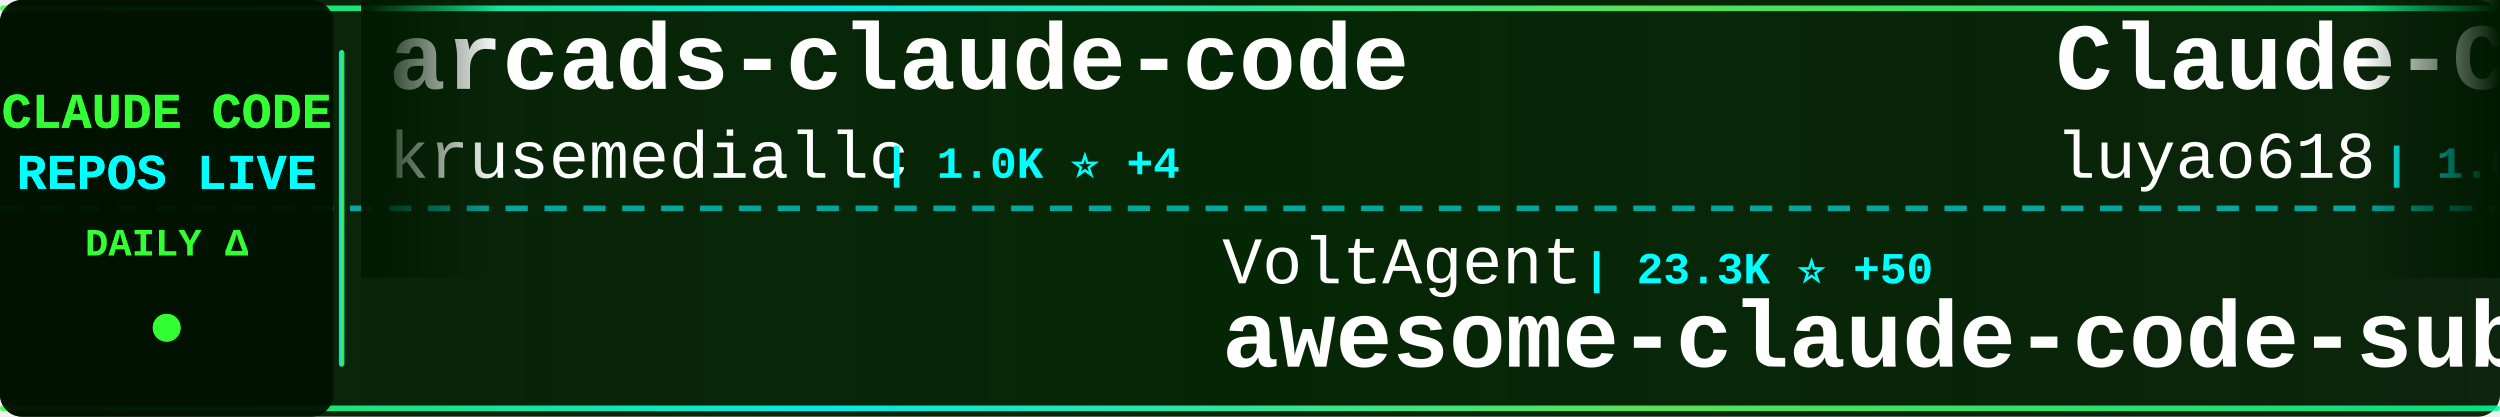
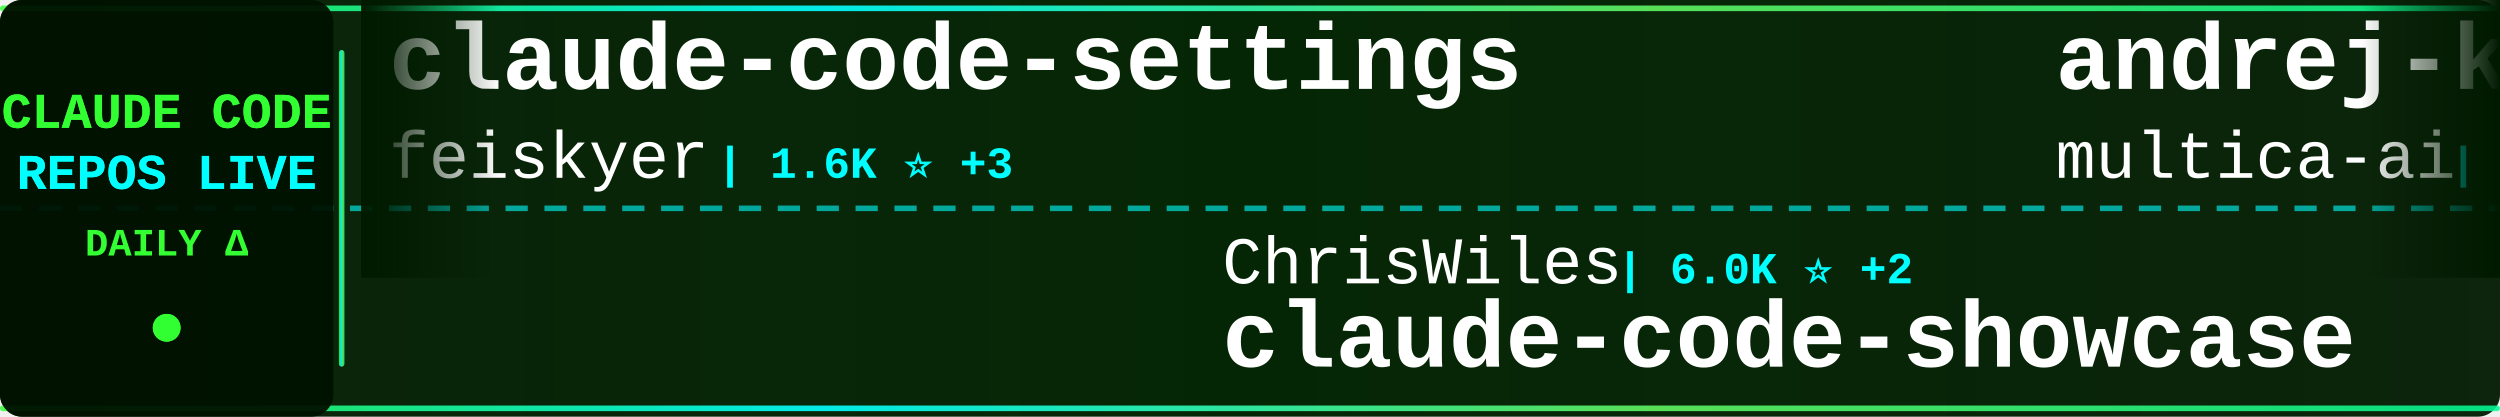
<svg xmlns="http://www.w3.org/2000/svg" width="900" height="150">
  <defs>
    <linearGradient id="tickerBg" x1="0%" y1="0%" x2="100%" y2="0%">
      <stop offset="0%" style="stop-color:#001a00;stop-opacity:0.95" />
      <stop offset="50%" style="stop-color:#002200;stop-opacity:0.98" />
      <stop offset="100%" style="stop-color:#001a00;stop-opacity:0.95" />
    </linearGradient>
    <linearGradient id="borderGrad" x1="0%" y1="0%" x2="100%" y2="0%">
      <stop offset="0%" style="stop-color:#33ff33;stop-opacity:0.85">
        <animate attributeName="stop-opacity" values="0.85;1;0.85" dur="2s" repeatCount="indefinite" />
      </stop>
      <stop offset="33%" style="stop-color:#00ffff;stop-opacity:0.9">
        <animate attributeName="stop-opacity" values="0.9;1;0.9" dur="2.2s" repeatCount="indefinite" />
      </stop>
      <stop offset="66%" style="stop-color:#66ff66;stop-opacity:0.85">
        <animate attributeName="stop-opacity" values="0.85;1;0.85" dur="1.8s" repeatCount="indefinite" />
      </stop>
      <stop offset="100%" style="stop-color:#00ff99;stop-opacity:0.85">
        <animate attributeName="stop-opacity" values="0.85;1;0.85" dur="2s" repeatCount="indefinite" />
      </stop>
    </linearGradient>
    <filter id="textGlow">
      <feGaussianBlur stdDeviation="0.1" result="coloredBlur" />
      <feMerge>
        <feMergeNode in="coloredBlur" />
        <feMergeNode in="SourceGraphic" />
      </feMerge>
    </filter>
    <filter id="metricGlow">
      <feGaussianBlur stdDeviation="0.2" result="coloredBlur" />
      <feMerge>
        <feMergeNode in="coloredBlur" />
        <feMergeNode in="SourceGraphic" />
      </feMerge>
    </filter>
    <linearGradient id="leftFade" x1="0%" y1="0%" x2="100%" y2="0%">
      <stop offset="0%" style="stop-color:#001a00;stop-opacity:1" />
      <stop offset="100%" style="stop-color:#001a00;stop-opacity:0" />
    </linearGradient>
    <linearGradient id="rightFade" x1="0%" y1="0%" x2="100%" y2="0%">
      <stop offset="0%" style="stop-color:#001a00;stop-opacity:0" />
      <stop offset="100%" style="stop-color:#001a00;stop-opacity:1" />
    </linearGradient>
  </defs>
  <rect width="900" height="150" fill="url(#tickerBg)" rx="8" />
  <rect x="0" y="2" width="900" height="2" fill="url(#borderGrad)" rx="1" />
  <rect x="0" y="146" width="900" height="2" fill="url(#borderGrad)" rx="1" />
  <line x1="0" y1="75" x2="900" y2="75" stroke="#00ffff" stroke-width="2" stroke-dasharray="8 6" opacity="0.6" />
  <rect x="0" y="0" width="120" height="150" fill="#001100" opacity="0.95" rx="8" />
  <text x="60" y="46" font-family="'Courier New', monospace" font-size="18" font-weight="bold" fill="#33ff33" text-anchor="middle" filter="url(#textGlow)">
    CLAUDE CODE
  </text>
  <text x="60" y="68" font-family="'Courier New', monospace" font-size="18" font-weight="bold" fill="#00ffff" text-anchor="middle" filter="url(#textGlow)">
    REPOS LIVE
  </text>
  <text x="60" y="92" font-family="'Courier New', monospace" font-size="14" font-weight="bold" fill="#33ff33" text-anchor="middle">
    DAILY Δ
  </text>
  <circle cx="60" cy="118" r="5" fill="#33ff33" filter="url(#metricGlow)">
    <animate attributeName="r" values="4;6;4" dur="1.5s" repeatCount="indefinite" />
    <animate attributeName="opacity" values="0.6;1;0.6" dur="1.5s" repeatCount="indefinite" />
  </circle>
  <rect x="122" y="18" width="2" height="114" fill="url(#borderGrad)" rx="1" />
  <clipPath id="tickerClip">
    <rect x="130" y="0" width="770" height="150" />
  </clipPath>
  <g clip-path="url(#tickerClip)">
    <g id="tickerItems">
      <animateTransform attributeName="transform" attributeType="XML" type="translate" from="0 0" to="-3000 0" dur="54s" repeatCount="indefinite" />
      <g transform="translate(0, 0)">
-         <text x="140" y="32" font-family="'Courier New', monospace" font-size="34" font-weight="bold" fill="#ffffff">arcads-claude-code</text>
-         <text x="140" y="64" font-family="'Courier New', monospace" font-size="24" font-weight="normal" fill="#ffffff" opacity="1.0">krusemediallc</text>
-         <text x="318" y="64" font-family="'Courier New', monospace" font-size="16" font-weight="bold" fill="#00ffff"> | 1.0K ⭐ +4</text>
+         <text x="140" y="32" font-family="'Courier New', monospace" font-size="34" font-weight="bold" fill="#ffffff">claude-code-settings</text>
+         <text x="140" y="64" font-family="'Courier New', monospace" font-size="24" font-weight="normal" fill="#ffffff" opacity="1.0">feiskyer</text>
+         <text x="258" y="64" font-family="'Courier New', monospace" font-size="16" font-weight="bold" fill="#00ffff"> | 1.6K ⭐ +3</text>
      </g>
      <g transform="translate(300, 0)">
-         <text x="140" y="102" font-family="'Courier New', monospace" font-size="24" font-weight="normal" fill="#ffffff" opacity="1.0">VoltAgent</text>
-         <text x="270" y="102" font-family="'Courier New', monospace" font-size="16" font-weight="bold" fill="#00ffff"> | 23.3K ⭐ +50</text>
-         <text x="140" y="132" font-family="'Courier New', monospace" font-size="34" font-weight="bold" fill="#ffffff">awesome-claude-code-suba...</text>
+         <text x="140" y="102" font-family="'Courier New', monospace" font-size="24" font-weight="normal" fill="#ffffff" opacity="1.0">ChrisWiles</text>
+         <text x="282" y="102" font-family="'Courier New', monospace" font-size="16" font-weight="bold" fill="#00ffff"> | 6.0K ⭐ +2</text>
+         <text x="140" y="132" font-family="'Courier New', monospace" font-size="34" font-weight="bold" fill="#ffffff">claude-code-showcase</text>
      </g>
      <g transform="translate(600, 0)">
-         <text x="140" y="32" font-family="'Courier New', monospace" font-size="34" font-weight="bold" fill="#ffffff">Claude-Code-Source-Study</text>
-         <text x="140" y="64" font-family="'Courier New', monospace" font-size="24" font-weight="normal" fill="#ffffff" opacity="1.0">luyao618</text>
-         <text x="258" y="64" font-family="'Courier New', monospace" font-size="16" font-weight="bold" fill="#00ffff"> | 1.6K ⭐ +6</text>
+         <text x="140" y="32" font-family="'Courier New', monospace" font-size="34" font-weight="bold" fill="#ffffff">andrej-karpathy-skills</text>
+         <text x="140" y="64" font-family="'Courier New', monospace" font-size="24" font-weight="normal" fill="#ffffff" opacity="1.0">multica-ai</text>
+         <text x="282" y="64" font-family="'Courier New', monospace" font-size="16" font-weight="bold" fill="#00ffff"> | 192.2K ⭐ +638</text>
      </g>
      <g transform="translate(900, 0)">
-         <text x="140" y="102" font-family="'Courier New', monospace" font-size="24" font-weight="normal" fill="#ffffff" opacity="1.0">Piebald-AI</text>
-         <text x="282" y="102" font-family="'Courier New', monospace" font-size="16" font-weight="bold" fill="#00ffff"> | 11.8K ⭐ +26</text>
-         <text x="140" y="132" font-family="'Courier New', monospace" font-size="34" font-weight="bold" fill="#ffffff">claude-code-system-promp...</text>
+         <text x="140" y="102" font-family="'Courier New', monospace" font-size="24" font-weight="normal" fill="#ffffff" opacity="1.0">huangjia2019</text>
+         <text x="306" y="102" font-family="'Courier New', monospace" font-size="16" font-weight="bold" fill="#00ffff"> | 976 ⭐ +5</text>
+         <text x="140" y="132" font-family="'Courier New', monospace" font-size="34" font-weight="bold" fill="#ffffff">claude-code-engineering</text>
      </g>
      <g transform="translate(1200, 0)">
-         <text x="140" y="32" font-family="'Courier New', monospace" font-size="34" font-weight="bold" fill="#ffffff">claude-code-tudou</text>
-         <text x="140" y="64" font-family="'Courier New', monospace" font-size="24" font-weight="normal" fill="#ffffff" opacity="1.0">AICoderTudou</text>
-         <text x="306" y="64" font-family="'Courier New', monospace" font-size="16" font-weight="bold" fill="#00ffff"> | 498 ⭐</text>
+         <text x="140" y="32" font-family="'Courier New', monospace" font-size="34" font-weight="bold" fill="#ffffff">claude-code-ultimate-gui...</text>
+         <text x="140" y="64" font-family="'Courier New', monospace" font-size="24" font-weight="normal" fill="#ffffff" opacity="1.0">FlorianBruniaux</text>
+         <text x="342" y="64" font-family="'Courier New', monospace" font-size="16" font-weight="bold" fill="#00ffff"> | 5.4K ⭐ +9</text>
      </g>
      <g transform="translate(1500, 0)">
-         <text x="140" y="102" font-family="'Courier New', monospace" font-size="24" font-weight="normal" fill="#ffffff" opacity="1.0">musistudio</text>
-         <text x="282" y="102" font-family="'Courier New', monospace" font-size="16" font-weight="bold" fill="#00ffff"> | 35.8K ⭐ +36</text>
-         <text x="140" y="132" font-family="'Courier New', monospace" font-size="34" font-weight="bold" fill="#ffffff">claude-code-router</text>
+         <text x="140" y="102" font-family="'Courier New', monospace" font-size="24" font-weight="normal" fill="#ffffff" opacity="1.0">jeremylongshore</text>
+         <text x="342" y="102" font-family="'Courier New', monospace" font-size="16" font-weight="bold" fill="#00ffff"> | 2.5K ⭐ +5</text>
+         <text x="140" y="132" font-family="'Courier New', monospace" font-size="34" font-weight="bold" fill="#ffffff">claude-code-plugins-plus...</text>
      </g>
      <g transform="translate(1800, 0)">
-         <text x="140" y="32" font-family="'Courier New', monospace" font-size="34" font-weight="bold" fill="#ffffff">claude-code-source-code-...</text>
-         <text x="140" y="64" font-family="'Courier New', monospace" font-size="24" font-weight="normal" fill="#ffffff" opacity="1.0">ghuntley</text>
-         <text x="258" y="64" font-family="'Courier New', monospace" font-size="16" font-weight="bold" fill="#00ffff"> | 987 ⭐</text>
+         <text x="140" y="32" font-family="'Courier New', monospace" font-size="34" font-weight="bold" fill="#ffffff">claude-code-workflows</text>
+         <text x="140" y="64" font-family="'Courier New', monospace" font-size="24" font-weight="normal" fill="#ffffff" opacity="1.0">OneRedOak</text>
+         <text x="270" y="64" font-family="'Courier New', monospace" font-size="16" font-weight="bold" fill="#00ffff"> | 3.9K ⭐ +2</text>
      </g>
      <g transform="translate(2100, 0)">
-         <text x="140" y="102" font-family="'Courier New', monospace" font-size="24" font-weight="normal" fill="#ffffff" opacity="1.0">Yuyz0112</text>
-         <text x="258" y="102" font-family="'Courier New', monospace" font-size="16" font-weight="bold" fill="#00ffff"> | 2.4K ⭐</text>
-         <text x="140" y="132" font-family="'Courier New', monospace" font-size="34" font-weight="bold" fill="#ffffff">claude-code-reverse</text>
+         <text x="140" y="102" font-family="'Courier New', monospace" font-size="24" font-weight="normal" fill="#ffffff" opacity="1.0">JrCx7scC</text>
+         <text x="258" y="102" font-family="'Courier New', monospace" font-size="16" font-weight="bold" fill="#00ffff"> | 371 ⭐</text>
+         <text x="140" y="132" font-family="'Courier New', monospace" font-size="34" font-weight="bold" fill="#ffffff">claude-code-source</text>
      </g>
      <g transform="translate(2400, 0)">
-         <text x="140" y="32" font-family="'Courier New', monospace" font-size="34" font-weight="bold" fill="#ffffff">Claude-code</text>
-         <text x="140" y="64" font-family="'Courier New', monospace" font-size="24" font-weight="normal" fill="#ffffff" opacity="1.0">fazxes</text>
-         <text x="234" y="64" font-family="'Courier New', monospace" font-size="16" font-weight="bold" fill="#00ffff"> | 225 ⭐</text>
+         <text x="140" y="32" font-family="'Courier New', monospace" font-size="34" font-weight="bold" fill="#ffffff">pi-vs-claude-code</text>
+         <text x="140" y="64" font-family="'Courier New', monospace" font-size="24" font-weight="normal" fill="#ffffff" opacity="1.0">disler</text>
+         <text x="234" y="64" font-family="'Courier New', monospace" font-size="16" font-weight="bold" fill="#00ffff"> | 1.5K ⭐ +8</text>
      </g>
      <g transform="translate(2700, 0)">
-         <text x="140" y="102" font-family="'Courier New', monospace" font-size="24" font-weight="normal" fill="#ffffff" opacity="1.0">shareAI-lab</text>
-         <text x="294" y="102" font-family="'Courier New', monospace" font-size="16" font-weight="bold" fill="#00ffff"> | 71.0K ⭐ +115</text>
-         <text x="140" y="132" font-family="'Courier New', monospace" font-size="34" font-weight="bold" fill="#ffffff">learn-claude-code</text>
+         <text x="140" y="102" font-family="'Courier New', monospace" font-size="24" font-weight="normal" fill="#ffffff" opacity="1.0">Maciek-roboblog</text>
+         <text x="342" y="102" font-family="'Courier New', monospace" font-size="16" font-weight="bold" fill="#00ffff"> | 8.4K ⭐ +4</text>
+         <text x="140" y="132" font-family="'Courier New', monospace" font-size="34" font-weight="bold" fill="#ffffff">Claude-Code-Usage-Monito...</text>
      </g>
      <g transform="translate(3000, 0)">
-         <text x="140" y="32" font-family="'Courier New', monospace" font-size="34" font-weight="bold" fill="#ffffff">arcads-claude-code</text>
-         <text x="140" y="64" font-family="'Courier New', monospace" font-size="24" font-weight="normal" fill="#ffffff" opacity="1.0">krusemediallc</text>
-         <text x="318" y="64" font-family="'Courier New', monospace" font-size="16" font-weight="bold" fill="#00ffff"> | 1.0K ⭐ +4</text>
+         <text x="140" y="32" font-family="'Courier New', monospace" font-size="34" font-weight="bold" fill="#ffffff">claude-code-settings</text>
+         <text x="140" y="64" font-family="'Courier New', monospace" font-size="24" font-weight="normal" fill="#ffffff" opacity="1.0">feiskyer</text>
+         <text x="258" y="64" font-family="'Courier New', monospace" font-size="16" font-weight="bold" fill="#00ffff"> | 1.6K ⭐ +3</text>
      </g>
      <g transform="translate(3300, 0)">
-         <text x="140" y="102" font-family="'Courier New', monospace" font-size="24" font-weight="normal" fill="#ffffff" opacity="1.0">VoltAgent</text>
-         <text x="270" y="102" font-family="'Courier New', monospace" font-size="16" font-weight="bold" fill="#00ffff"> | 23.3K ⭐ +50</text>
-         <text x="140" y="132" font-family="'Courier New', monospace" font-size="34" font-weight="bold" fill="#ffffff">awesome-claude-code-suba...</text>
+         <text x="140" y="102" font-family="'Courier New', monospace" font-size="24" font-weight="normal" fill="#ffffff" opacity="1.0">ChrisWiles</text>
+         <text x="282" y="102" font-family="'Courier New', monospace" font-size="16" font-weight="bold" fill="#00ffff"> | 6.0K ⭐ +2</text>
+         <text x="140" y="132" font-family="'Courier New', monospace" font-size="34" font-weight="bold" fill="#ffffff">claude-code-showcase</text>
      </g>
      <g transform="translate(3600, 0)">
-         <text x="140" y="32" font-family="'Courier New', monospace" font-size="34" font-weight="bold" fill="#ffffff">Claude-Code-Source-Study</text>
-         <text x="140" y="64" font-family="'Courier New', monospace" font-size="24" font-weight="normal" fill="#ffffff" opacity="1.0">luyao618</text>
-         <text x="258" y="64" font-family="'Courier New', monospace" font-size="16" font-weight="bold" fill="#00ffff"> | 1.6K ⭐ +6</text>
+         <text x="140" y="32" font-family="'Courier New', monospace" font-size="34" font-weight="bold" fill="#ffffff">andrej-karpathy-skills</text>
+         <text x="140" y="64" font-family="'Courier New', monospace" font-size="24" font-weight="normal" fill="#ffffff" opacity="1.0">multica-ai</text>
+         <text x="282" y="64" font-family="'Courier New', monospace" font-size="16" font-weight="bold" fill="#00ffff"> | 192.2K ⭐ +638</text>
      </g>
      <g transform="translate(3900, 0)">
-         <text x="140" y="102" font-family="'Courier New', monospace" font-size="24" font-weight="normal" fill="#ffffff" opacity="1.0">Piebald-AI</text>
-         <text x="282" y="102" font-family="'Courier New', monospace" font-size="16" font-weight="bold" fill="#00ffff"> | 11.8K ⭐ +26</text>
-         <text x="140" y="132" font-family="'Courier New', monospace" font-size="34" font-weight="bold" fill="#ffffff">claude-code-system-promp...</text>
+         <text x="140" y="102" font-family="'Courier New', monospace" font-size="24" font-weight="normal" fill="#ffffff" opacity="1.0">huangjia2019</text>
+         <text x="306" y="102" font-family="'Courier New', monospace" font-size="16" font-weight="bold" fill="#00ffff"> | 976 ⭐ +5</text>
+         <text x="140" y="132" font-family="'Courier New', monospace" font-size="34" font-weight="bold" fill="#ffffff">claude-code-engineering</text>
      </g>
    </g>
  </g>
  <rect x="130" y="0" width="50" height="100" fill="url(#leftFade)" />
  <rect x="850" y="0" width="50" height="100" fill="url(#rightFade)" />
</svg>
